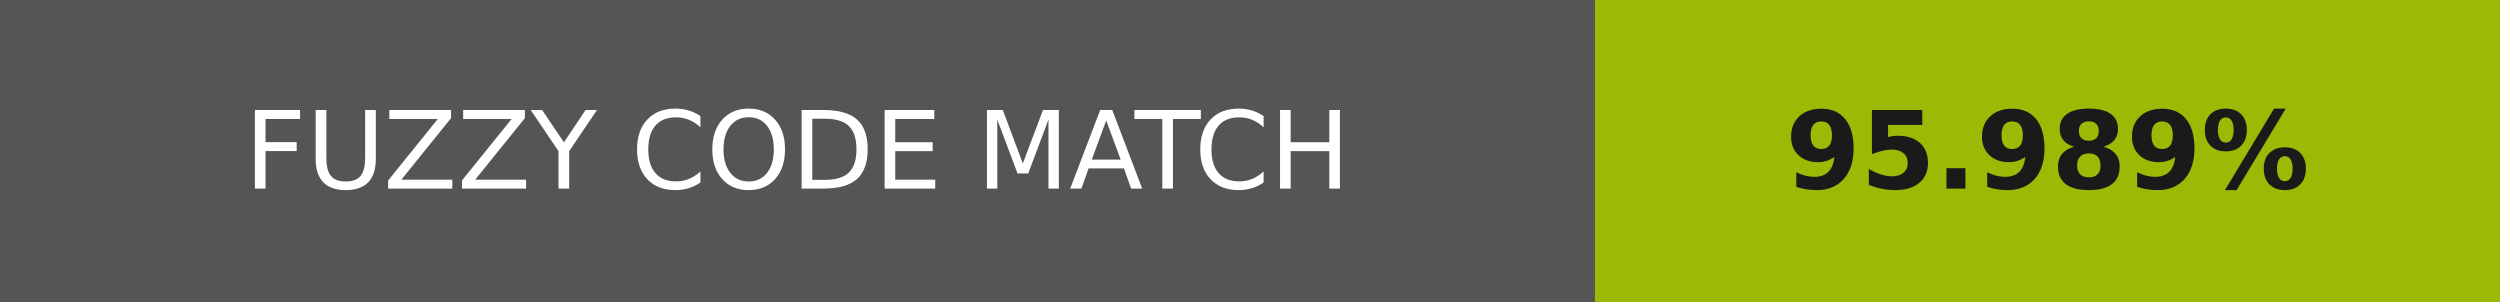
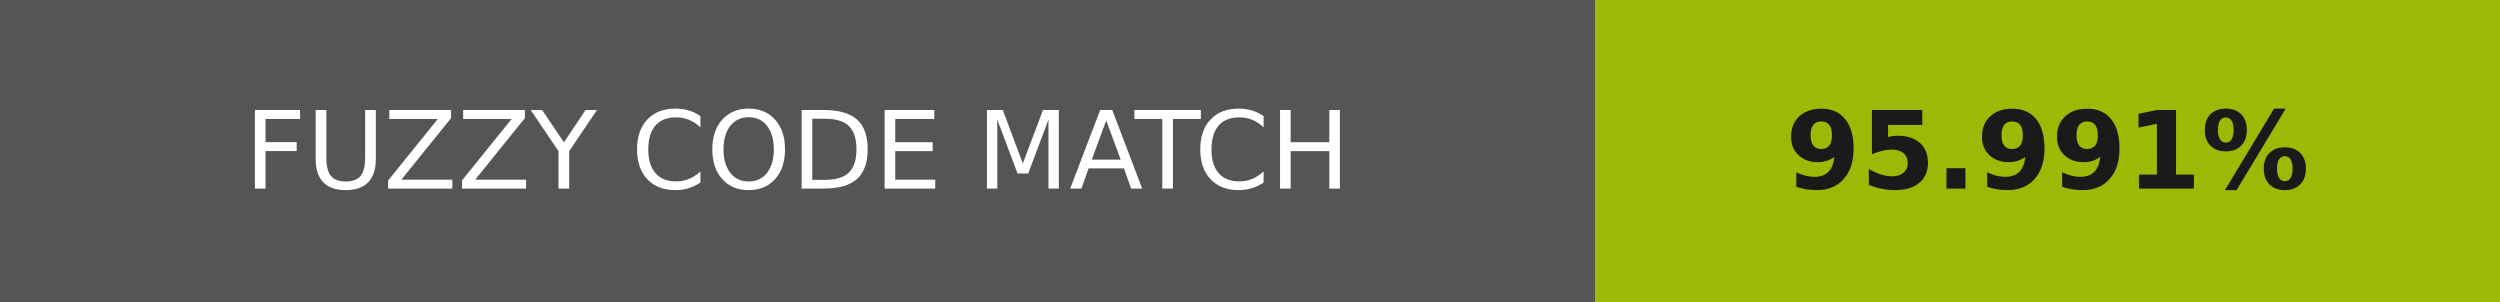
- <svg xmlns="http://www.w3.org/2000/svg" width="232" height="28" role="img" aria-label="FUZZY CODE MATCH: 95.989%">
+ <svg xmlns="http://www.w3.org/2000/svg" width="232" height="28" role="img" aria-label="FUZZY CODE MATCH: 95.991%">
  <g shape-rendering="crispEdges">
    <rect width="148" height="28" fill="#555" />
    <rect x="148" width="84" height="28" fill="#9bba05" />
  </g>
  <g fill="#fff" text-anchor="middle" font-family="Verdana,Geneva,DejaVu Sans,sans-serif" text-rendering="geometricPrecision" font-size="100">
    <text transform="scale(.1)" x="740" y="175" textLength="1240">FUZZY CODE MATCH</text>
-     <text transform="scale(.1)" x="1900" y="175" textLength="597.5" fill="#1a1a1a" font-weight="bold">95.989%</text>
+     <text transform="scale(.1)" x="1900" y="175" textLength="597.5" fill="#1a1a1a" font-weight="bold">95.991%</text>
  </g>
</svg>
